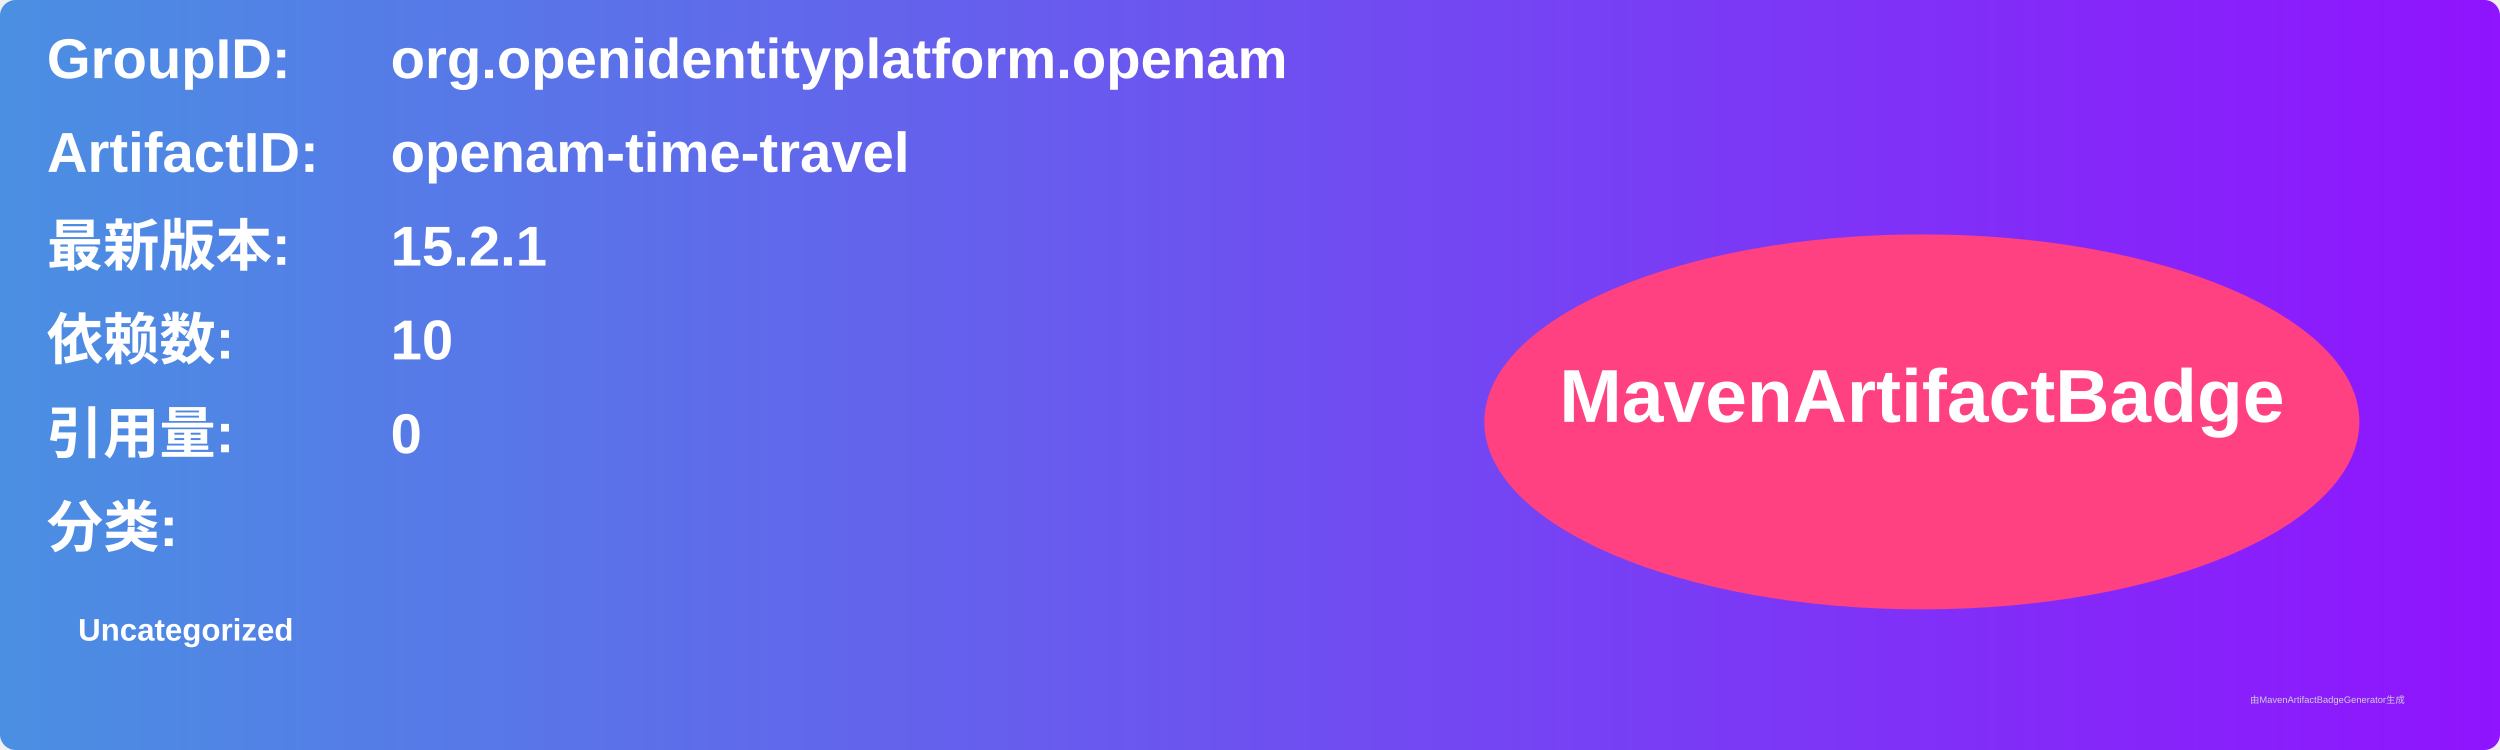
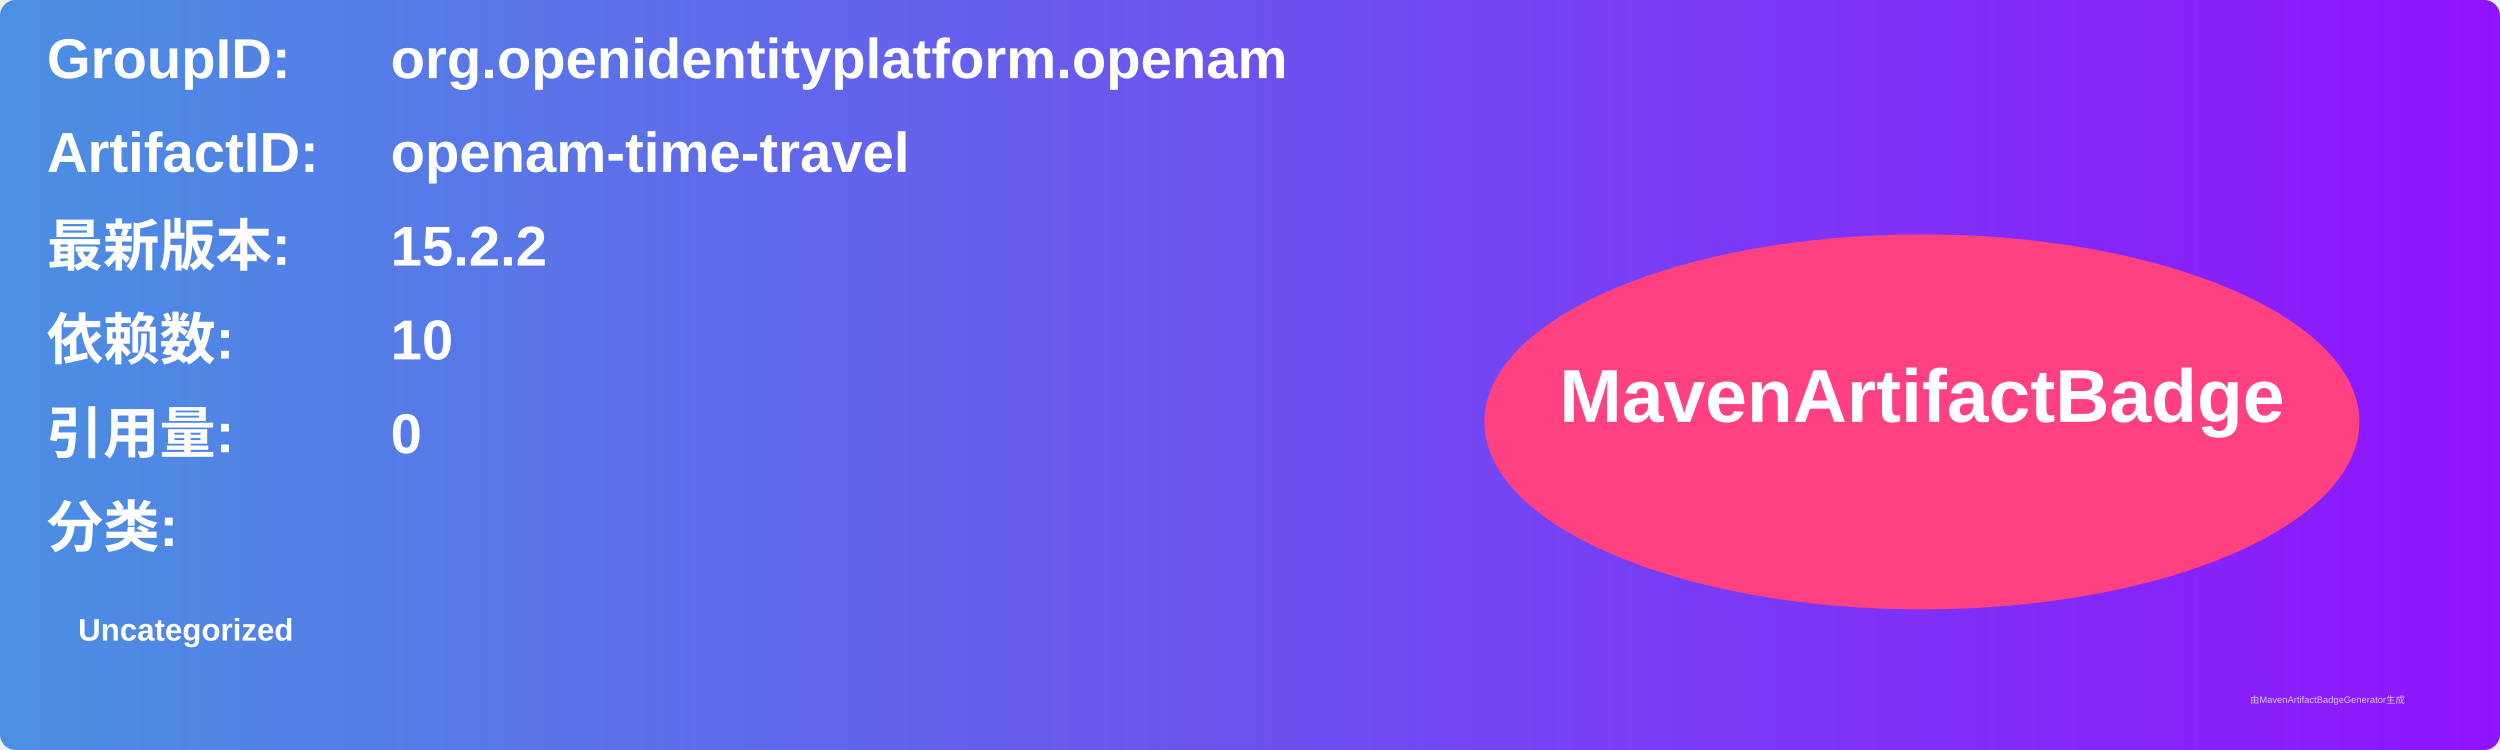
<svg xmlns="http://www.w3.org/2000/svg" width="800" height="240" viewBox="0 0 800 240">
  <linearGradient id="grad" x1="0%" y1="0%" x2="100%" y2="0%">
    <stop offset="0%" stop-color="#4a90e2" />
    <stop offset="100%" stop-color="#9013fe" />
  </linearGradient>
  <rect width="100%" height="100%" rx="5" ry="5" fill="url(#grad)" />
  <g transform="translate(15, 15)">
    <text x="0" y="10" font-family="Arial" font-size="18" fill="white" font-weight="bold" width="260">GroupID:</text>
    <text x="110" y="10" font-family="Arial" font-size="18" fill="white" font-weight="bold" width="460">org.openidentityplatform.openam</text>
    <text x="0" y="40" font-family="Arial" font-size="18" fill="white" font-weight="bold" width="260">ArtifactID:</text>
    <text x="110" y="40" font-family="Arial" font-size="18" fill="white" font-weight="bold" width="460">openam-time-travel</text>
    <text x="0" y="70" font-family="Arial" font-size="18" fill="white" font-weight="bold">最新版本:</text>
    <text x="110" y="70" font-family="Arial" font-size="18" fill="white" font-weight="bold">
-       <tspan font-weight="bold">15.2.1</tspan>
+       <tspan font-weight="bold">15.2.2</tspan>
    </text>
    <text x="0" y="100" font-family="Arial" font-size="18" fill="white" font-weight="bold">依赖数: </text>
    <text x="110" y="100" font-family="Arial" font-size="18" fill="white">
      <tspan font-weight="bold">10</tspan>
    </text>
    <text x="0" y="130" font-family="Arial" font-size="18" fill="white" font-weight="bold">引用量: </text>
    <text x="110" y="130" font-family="Arial" font-size="18" fill="white">
      <tspan font-weight="bold">0</tspan>
    </text>
    <text x="0" y="160" font-family="Arial" font-size="18" fill="white" font-weight="bold">分类:</text>
    <text x="10" y="190" font-family="Arial" font-size="10" fill="white">
      <tspan font-weight="bold">Uncategorized</tspan>
    </text>
    <ellipse cx="600" cy="120" rx="140" ry="60" fill="#ff4081" />
    <text x="600" y="120" text-anchor="middle" font-family="Arial" font-size="24" fill="white" font-weight="bold">MavenArtifactBadge</text>
  </g>
  <text x="720" y="225" font-family="Arial" font-size="3" fill="#d0d0d0">由MavenArtifactBadgeGenerator生成</text>
</svg>
